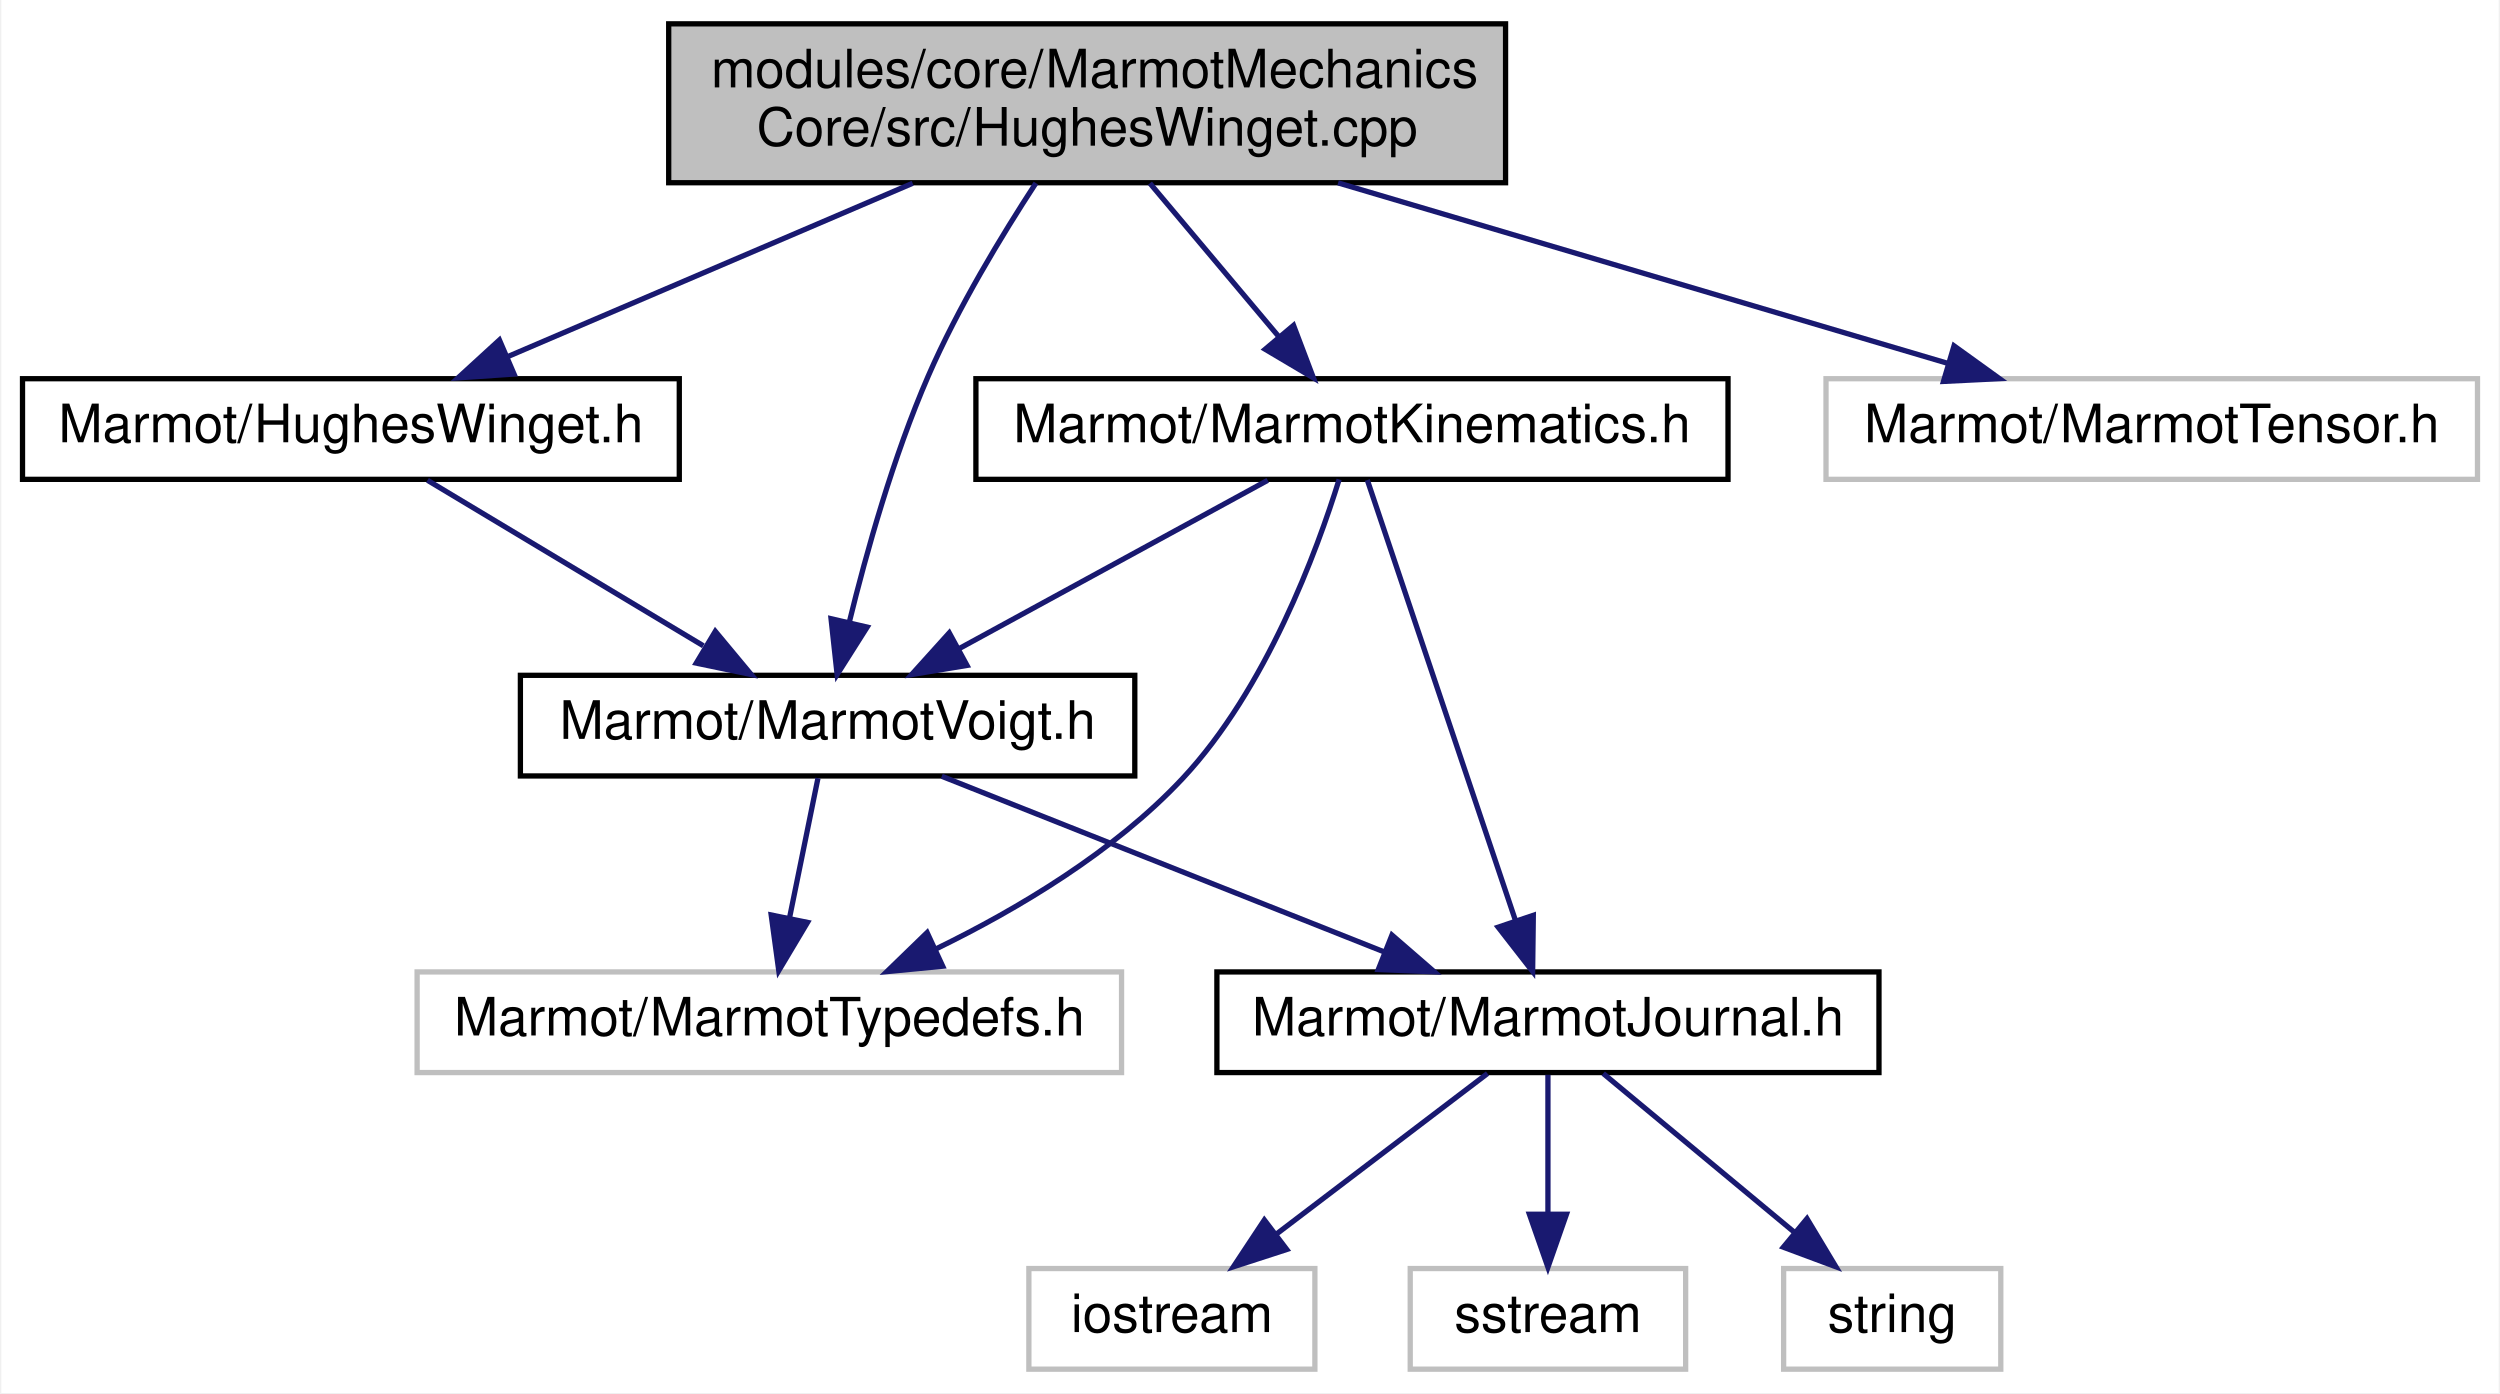
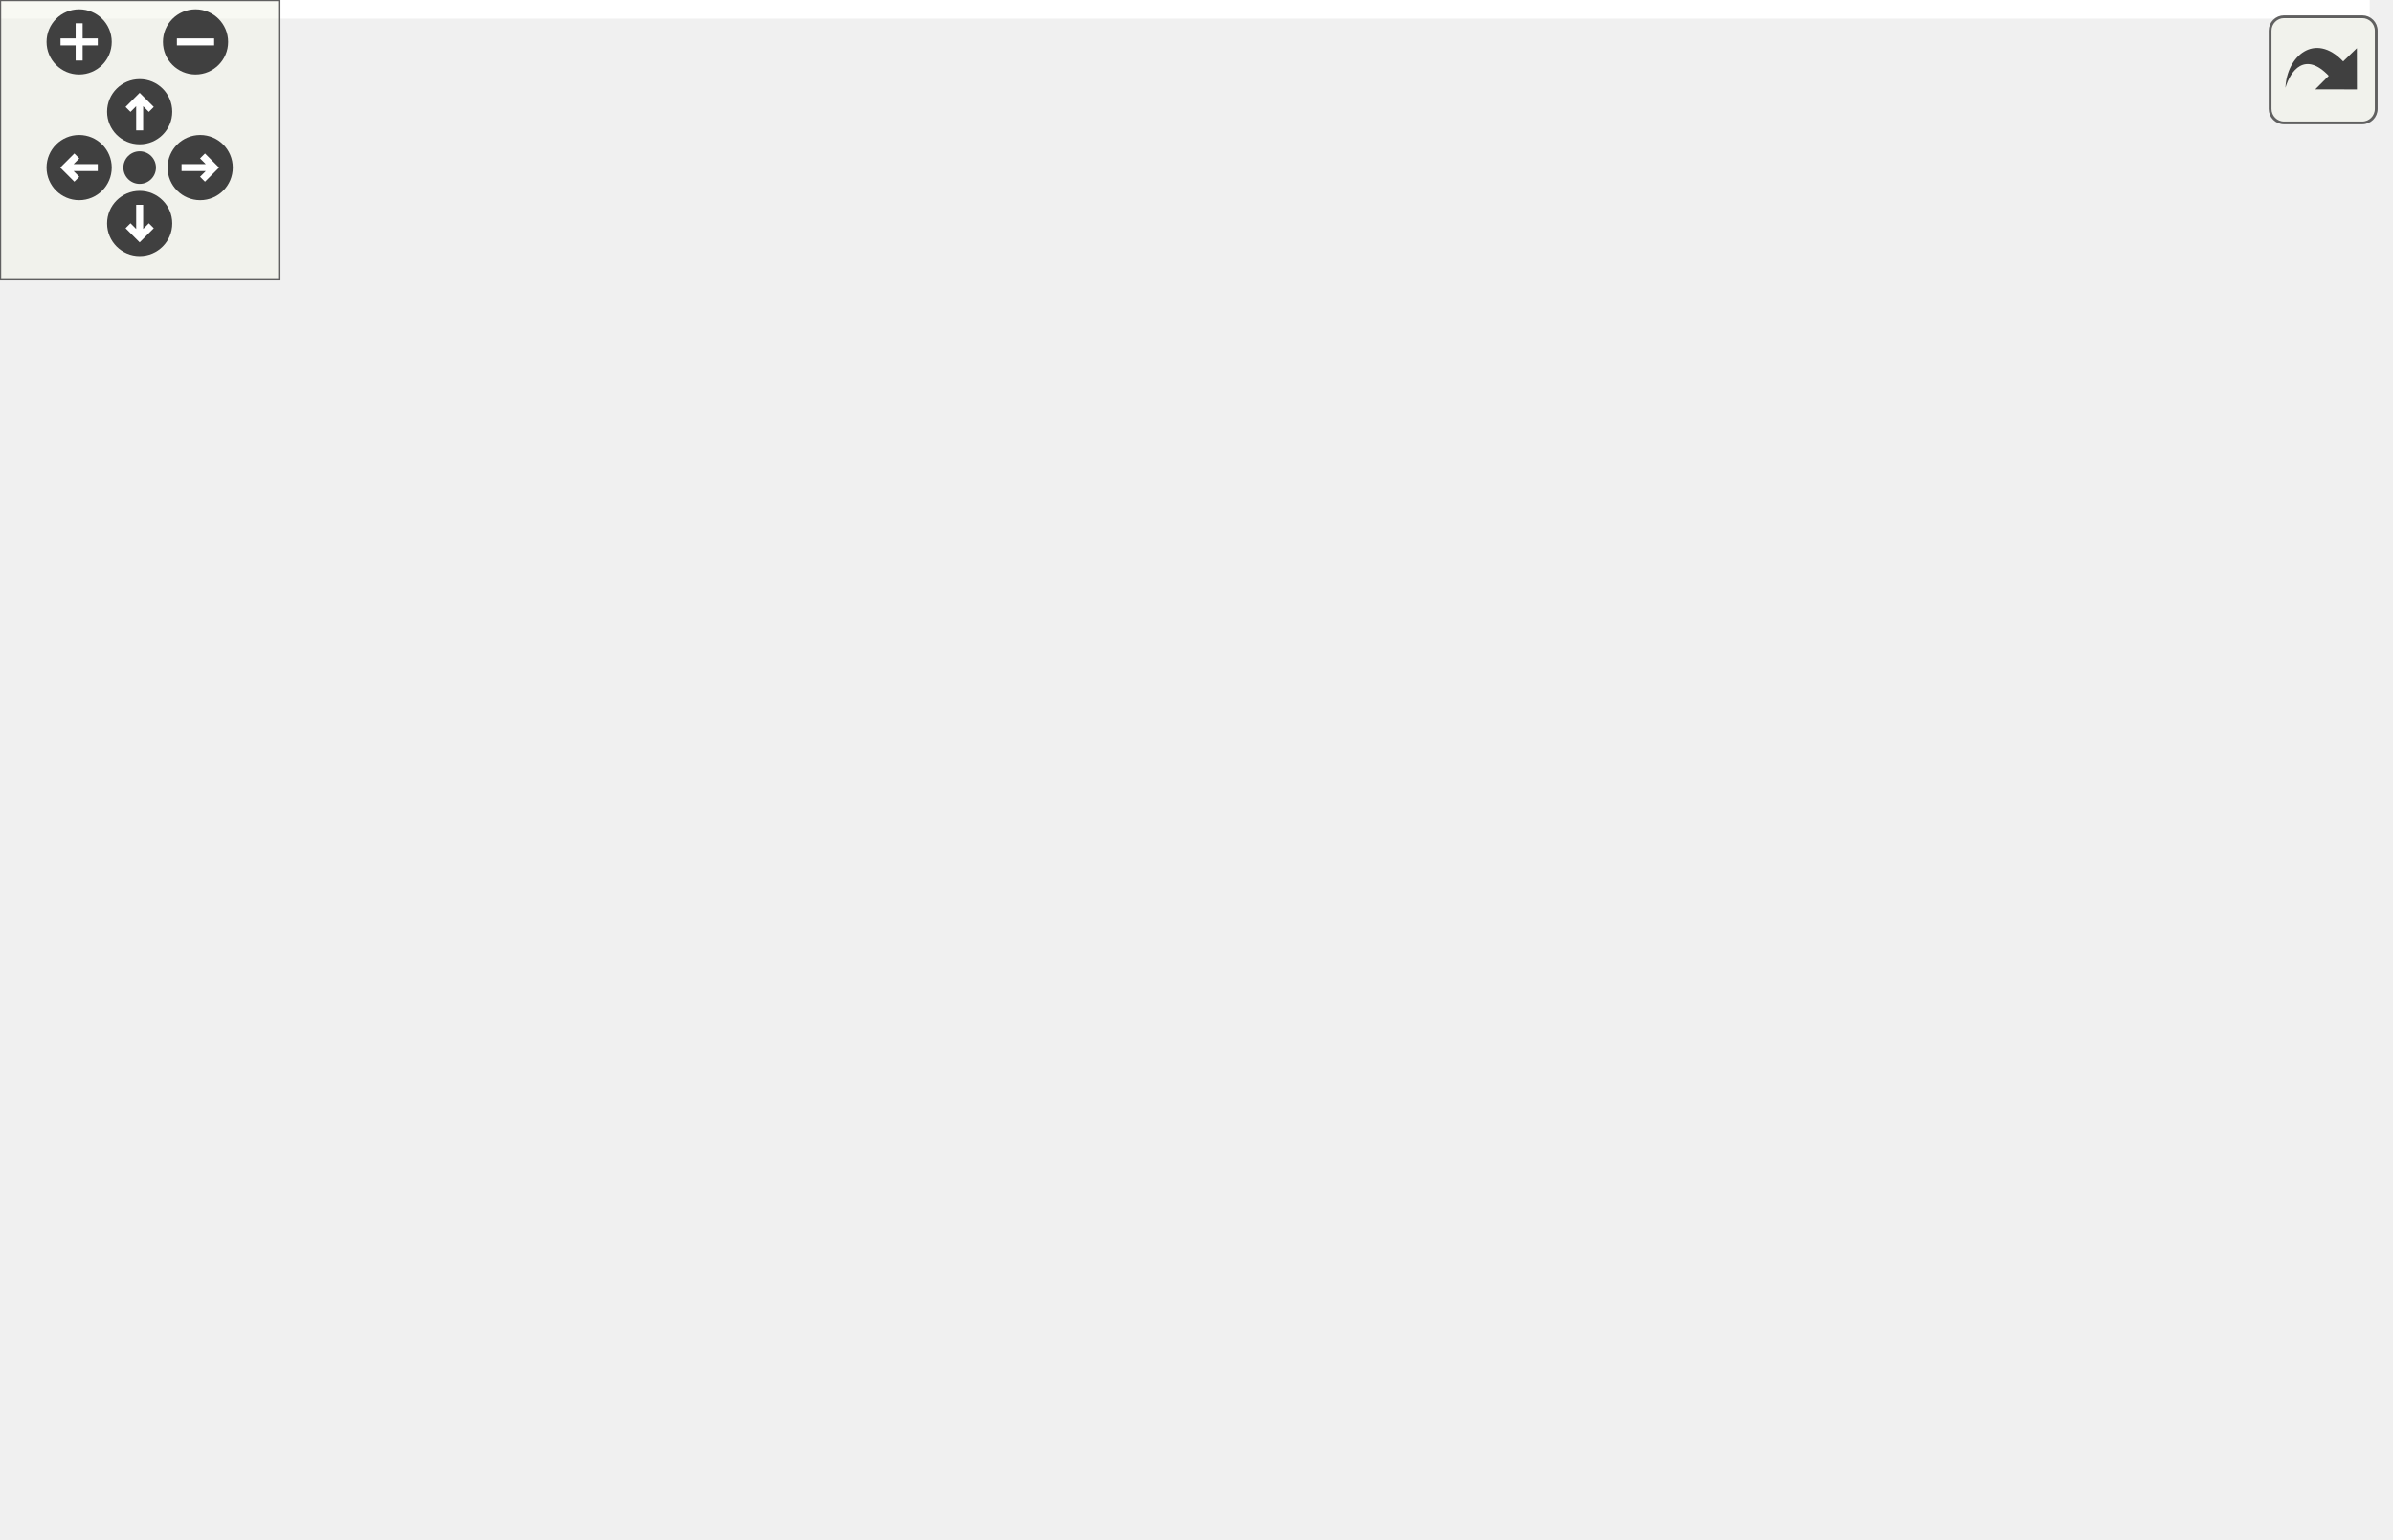
- <svg xmlns="http://www.w3.org/2000/svg" xmlns:xlink="http://www.w3.org/1999/xlink" width="472pt" height="263pt" viewBox="0.00 0.00 471.50 263.00">
-   <g id="graph0" class="graph" transform="scale(1 1) rotate(0) translate(4 259)">
-     <polygon fill="white" stroke="transparent" points="-4,4 -4,-259 467.5,-259 467.5,4 -4,4" />
-     <g id="node1" class="node">
-       <g id="a_node1">
-         <a xlink:title=" ">
-           <polygon fill="#bfbfbf" stroke="black" points="122,-224.5 122,-254.5 280,-254.5 280,-224.5 122,-224.5" />
-           <text text-anchor="start" x="130" y="-242.5" font-family="Helvetica,sans-Serif" font-size="10.00">modules/core/MarmotMechanics</text>
-           <text text-anchor="middle" x="201" y="-231.5" font-family="Helvetica,sans-Serif" font-size="10.00">Core/src/HughesWinget.cpp</text>
-         </a>
-       </g>
-     </g>
-     <g id="node2" class="node">
-       <g id="a_node2">
-         <a xlink:href="HughesWinget_8h.html" target="_top" xlink:title=" ">
-           <polygon fill="white" stroke="black" points="0,-168.5 0,-187.5 124,-187.5 124,-168.5 0,-168.5" />
-           <text text-anchor="middle" x="62" y="-175.5" font-family="Helvetica,sans-Serif" font-size="10.00">Marmot/HughesWinget.h</text>
-         </a>
-       </g>
-     </g>
-     <g id="edge1" class="edge">
-       <path fill="none" stroke="midnightblue" d="M168.06,-224.4C144.84,-214.46 114.01,-201.26 91.58,-191.66" />
-       <polygon fill="midnightblue" stroke="midnightblue" points="92.8,-188.38 82.23,-187.66 90.04,-194.81 92.8,-188.38" />
-     </g>
-     <g id="node3" class="node">
-       <g id="a_node3">
-         <a xlink:href="MarmotVoigt_8h.html" target="_top" xlink:title=" ">
-           <polygon fill="white" stroke="black" points="94,-112.5 94,-131.5 210,-131.5 210,-112.5 94,-112.5" />
-           <text text-anchor="middle" x="152" y="-119.5" font-family="Helvetica,sans-Serif" font-size="10.00">Marmot/MarmotVoigt.h</text>
-         </a>
-       </g>
-     </g>
-     <g id="edge13" class="edge">
-       <path fill="none" stroke="midnightblue" d="M191.33,-224.43C184.89,-214.57 176.61,-200.91 171,-188 164.41,-172.84 159.32,-154.72 156.08,-141.47" />
-       <polygon fill="midnightblue" stroke="midnightblue" points="159.47,-140.6 153.8,-131.65 152.65,-142.19 159.47,-140.6" />
-     </g>
-     <g id="node9" class="node">
-       <g id="a_node9">
-         <a xlink:href="MarmotKinematics_8h.html" target="_top" xlink:title=" ">
-           <polygon fill="white" stroke="black" points="180,-168.5 180,-187.5 322,-187.5 322,-168.5 180,-168.5" />
-           <text text-anchor="middle" x="251" y="-175.5" font-family="Helvetica,sans-Serif" font-size="10.00">Marmot/MarmotKinematics.h</text>
-         </a>
-       </g>
-     </g>
-     <g id="edge8" class="edge">
-       <path fill="none" stroke="midnightblue" d="M212.85,-224.4C220.11,-215.75 229.45,-204.64 237.07,-195.58" />
-       <polygon fill="midnightblue" stroke="midnightblue" points="239.97,-197.57 243.72,-187.66 234.61,-193.06 239.97,-197.57" />
-     </g>
-     <g id="node10" class="node">
-       <g id="a_node10">
-         <a xlink:title=" ">
-           <polygon fill="white" stroke="#bfbfbf" points="340.5,-168.5 340.5,-187.5 463.5,-187.5 463.5,-168.5 340.5,-168.5" />
-           <text text-anchor="middle" x="402" y="-175.5" font-family="Helvetica,sans-Serif" font-size="10.00">Marmot/MarmotTensor.h</text>
-         </a>
-       </g>
-     </g>
-     <g id="edge12" class="edge">
-       <path fill="none" stroke="midnightblue" d="M248.38,-224.47C283.51,-214.08 330.79,-200.08 363.58,-190.37" />
-       <polygon fill="midnightblue" stroke="midnightblue" points="364.67,-193.7 373.26,-187.51 362.68,-186.99 364.67,-193.7" />
-     </g>
-     <g id="edge2" class="edge">
-       <path fill="none" stroke="midnightblue" d="M76.46,-168.32C90.5,-159.9 112.05,-146.97 128.54,-137.07" />
-       <polygon fill="midnightblue" stroke="midnightblue" points="130.8,-139.8 137.58,-131.65 127.2,-133.8 130.8,-139.8" />
-     </g>
-     <g id="node4" class="node">
-       <g id="a_node4">
-         <a xlink:href="MarmotJournal_8h.html" target="_top" xlink:title=" ">
-           <polygon fill="white" stroke="black" points="225.5,-56.5 225.5,-75.5 350.5,-75.5 350.5,-56.5 225.5,-56.5" />
-           <text text-anchor="middle" x="288" y="-63.5" font-family="Helvetica,sans-Serif" font-size="10.00">Marmot/MarmotJournal.h</text>
-         </a>
-       </g>
-     </g>
-     <g id="edge3" class="edge">
-       <path fill="none" stroke="midnightblue" d="M173.55,-112.44C196.03,-103.52 231.49,-89.44 256.98,-79.32" />
-       <polygon fill="midnightblue" stroke="midnightblue" points="258.55,-82.46 266.55,-75.52 255.97,-75.95 258.55,-82.46" />
-     </g>
-     <g id="node8" class="node">
-       <g id="a_node8">
-         <a xlink:title=" ">
-           <polygon fill="white" stroke="#bfbfbf" points="74.5,-56.5 74.5,-75.5 207.5,-75.5 207.5,-56.5 74.5,-56.5" />
-           <text text-anchor="middle" x="141" y="-63.5" font-family="Helvetica,sans-Serif" font-size="10.00">Marmot/MarmotTypedefs.h</text>
-         </a>
-       </g>
-     </g>
-     <g id="edge7" class="edge">
-       <path fill="none" stroke="midnightblue" d="M150.18,-112.08C148.73,-104.93 146.63,-94.64 144.81,-85.69" />
-       <polygon fill="midnightblue" stroke="midnightblue" points="148.21,-84.85 142.78,-75.75 141.35,-86.25 148.21,-84.85" />
-     </g>
-     <g id="node5" class="node">
-       <g id="a_node5">
-         <a xlink:title=" ">
-           <polygon fill="white" stroke="#bfbfbf" points="190,-0.5 190,-19.5 244,-19.5 244,-0.5 190,-0.5" />
-           <text text-anchor="middle" x="217" y="-7.5" font-family="Helvetica,sans-Serif" font-size="10.00">iostream</text>
-         </a>
-       </g>
-     </g>
-     <g id="edge4" class="edge">
-       <path fill="none" stroke="midnightblue" d="M276.59,-56.32C265.89,-48.18 249.66,-35.84 236.84,-26.09" />
-       <polygon fill="midnightblue" stroke="midnightblue" points="238.69,-23.1 228.61,-19.83 234.46,-28.67 238.69,-23.1" />
-     </g>
-     <g id="node6" class="node">
-       <g id="a_node6">
-         <a xlink:title=" ">
-           <polygon fill="white" stroke="#bfbfbf" points="262,-0.5 262,-19.5 314,-19.5 314,-0.5 262,-0.5" />
-           <text text-anchor="middle" x="288" y="-7.5" font-family="Helvetica,sans-Serif" font-size="10.00">sstream</text>
-         </a>
-       </g>
-     </g>
-     <g id="edge5" class="edge">
-       <path fill="none" stroke="midnightblue" d="M288,-56.08C288,-49.01 288,-38.86 288,-29.99" />
-       <polygon fill="midnightblue" stroke="midnightblue" points="291.5,-29.75 288,-19.75 284.5,-29.75 291.5,-29.75" />
-     </g>
-     <g id="node7" class="node">
-       <g id="a_node7">
-         <a xlink:title=" ">
-           <polygon fill="white" stroke="#bfbfbf" points="332.5,-0.5 332.5,-19.5 373.5,-19.5 373.5,-0.5 332.5,-0.5" />
-           <text text-anchor="middle" x="353" y="-7.5" font-family="Helvetica,sans-Serif" font-size="10.00">string</text>
-         </a>
-       </g>
-     </g>
-     <g id="edge6" class="edge">
-       <path fill="none" stroke="midnightblue" d="M298.44,-56.32C308.15,-48.26 322.82,-36.08 334.5,-26.37" />
-       <polygon fill="midnightblue" stroke="midnightblue" points="336.91,-28.92 342.37,-19.83 332.44,-23.53 336.91,-28.92" />
-     </g>
-     <g id="edge11" class="edge">
-       <path fill="none" stroke="midnightblue" d="M235.09,-168.32C219.36,-159.74 195.06,-146.49 176.79,-136.52" />
-       <polygon fill="midnightblue" stroke="midnightblue" points="178.32,-133.37 167.87,-131.65 174.97,-139.52 178.32,-133.37" />
-     </g>
-     <g id="edge9" class="edge">
-       <path fill="none" stroke="midnightblue" d="M253.9,-168.37C259.9,-150.54 273.77,-109.3 281.85,-85.27" />
-       <polygon fill="midnightblue" stroke="midnightblue" points="285.24,-86.19 285.11,-75.59 278.6,-83.95 285.24,-86.19" />
-     </g>
-     <g id="edge10" class="edge">
-       <path fill="none" stroke="midnightblue" d="M248.58,-168.48C244.43,-155.08 234.82,-128.89 219,-112 206.08,-98.2 187.97,-87.4 172.45,-79.84" />
-       <polygon fill="midnightblue" stroke="midnightblue" points="173.73,-76.58 163.19,-75.56 170.79,-82.93 173.73,-76.58" />
+ <svg xmlns="http://www.w3.org/2000/svg" xmlns:xlink="http://www.w3.org/1999/xlink" id="main" version="1.1" xml:space="preserve">
+   <style type="text/css">
+ .edge:hover path { stroke: red; }
+ .edge:hover polygon { stroke: red; fill: red; }
+ </style>
+   <defs>
+     <circle id="rim" cx="0" cy="0" r="7" />
+     <circle id="rim2" cx="0" cy="0" r="3.5" />
+     <g id="zoomPlus">
+       <use xlink:href="#rim" fill="#404040">
+         <set attributeName="fill" to="#808080" begin="zoomplus.mouseover" end="zoomplus.mouseout" />
+       </use>
+       <path d="M-4,0h8M0,-4v8" fill="none" stroke="white" stroke-width="1.5" pointer-events="none" />
+     </g>
+     <g id="zoomMin">
+       <use xlink:href="#rim" fill="#404040">
+         <set attributeName="fill" to="#808080" begin="zoomminus.mouseover" end="zoomminus.mouseout" />
+       </use>
+       <path d="M-4,0h8" fill="none" stroke="white" stroke-width="1.5" pointer-events="none" />
+     </g>
+     <g id="dirArrow">
+       <path fill="none" stroke="white" stroke-width="1.5" d="M0,-3.0v7 M-2.5,-0.5L0,-3.0L2.5,-0.5" />
+     </g>
+     <g id="resetDef">
+       <use xlink:href="#rim2" fill="#404040">
+         <set attributeName="fill" to="#808080" begin="reset.mouseover" end="reset.mouseout" />
+       </use>
+     </g>
+   </defs>
+   <svg id="graph" class="graph">
+     <g id="viewport">
+       <polygon fill="white" stroke="transparent" points="-4,4 -4,-270 509,-270 509,4 -4,4" />
+       <g id="node1" class="node">
+         <g id="a_node1">
+           <a xlink:title=" ">
+             <polygon fill="#bfbfbf" stroke="black" points="225,-235.5 225,-265.5 383,-265.5 383,-235.5 225,-235.5" />
+             <text text-anchor="start" x="233" y="-253.5" font-family="Helvetica,sans-Serif" font-size="10.00">modules/core/MarmotMechanics</text>
+             <text text-anchor="middle" x="304" y="-242.5" font-family="Helvetica,sans-Serif" font-size="10.00">Core/src/HughesWinget.cpp</text>
+           </a>
+         </g>
+       </g>
+       <g id="node2" class="node">
+         <g id="a_node2">
+           <a xlink:href="HughesWinget_8h.html" target="_top" xlink:title=" ">
+             <polygon fill="white" stroke="black" points="197,-179.5 197,-198.5 321,-198.5 321,-179.5 197,-179.5" />
+             <text text-anchor="middle" x="259" y="-186.5" font-family="Helvetica,sans-Serif" font-size="10.00">Marmot/HughesWinget.h</text>
+           </a>
+         </g>
+       </g>
+       <g id="edge1" class="edge">
+         <path fill="none" stroke="midnightblue" d="M293.34,-235.4C286.86,-226.84 278.57,-215.87 271.75,-206.86" />
+         <polygon fill="midnightblue" stroke="midnightblue" points="274.37,-204.52 265.55,-198.66 268.79,-208.74 274.37,-204.52" />
+       </g>
+       <g id="node3" class="node">
+         <g id="a_node3">
+           <a xlink:href="MarmotVoigt_8h.html" target="_top" xlink:title=" ">
+             <polygon fill="white" stroke="black" points="200,-123.5 200,-142.5 316,-142.5 316,-123.5 200,-123.5" />
+             <text text-anchor="middle" x="258" y="-130.5" font-family="Helvetica,sans-Serif" font-size="10.00">Marmot/MarmotVoigt.h</text>
+           </a>
+         </g>
+       </g>
+       <g id="edge21" class="edge">
+         <path fill="none" stroke="midnightblue" d="M316.09,-235.44C327.11,-220.81 340.24,-197.48 330,-179 321.91,-164.41 306.9,-153.92 292.66,-146.76" />
+         <polygon fill="midnightblue" stroke="midnightblue" points="294.05,-143.55 283.5,-142.53 291.11,-149.9 294.05,-143.55" />
+       </g>
+       <g id="node12" class="node">
+         <g id="a_node12">
+           <a xlink:href="MarmotKinematics_8h.html" target="_top" xlink:title=" ">
+             <polygon fill="white" stroke="black" points="37,-179.5 37,-198.5 179,-198.5 179,-179.5 37,-179.5" />
+             <text text-anchor="middle" x="108" y="-186.5" font-family="Helvetica,sans-Serif" font-size="10.00">Marmot/MarmotKinematics.h</text>
+           </a>
+         </g>
+       </g>
+       <g id="edge11" class="edge">
+         <path fill="none" stroke="midnightblue" d="M257.55,-235.4C223.54,-225.07 177.94,-211.23 146.07,-201.56" />
+         <polygon fill="midnightblue" stroke="midnightblue" points="146.82,-198.13 136.23,-198.57 144.79,-204.82 146.82,-198.13" />
+       </g>
+       <g id="node13" class="node">
+         <g id="a_node13">
+           <a xlink:href="MarmotTensor_8h.html" target="_top" xlink:title=" ">
+             <polygon fill="white" stroke="black" points="377.5,-179.5 377.5,-198.5 500.5,-198.5 500.5,-179.5 377.5,-179.5" />
+             <text text-anchor="middle" x="439" y="-186.5" font-family="Helvetica,sans-Serif" font-size="10.00">Marmot/MarmotTensor.h</text>
+           </a>
+         </g>
+       </g>
+       <g id="edge15" class="edge">
+         <path fill="none" stroke="midnightblue" d="M335.99,-235.4C358.44,-225.51 388.21,-212.38 409.98,-202.79" />
+         <polygon fill="midnightblue" stroke="midnightblue" points="411.62,-205.89 419.36,-198.66 408.79,-199.49 411.62,-205.89" />
+       </g>
+       <g id="edge2" class="edge">
+         <path fill="none" stroke="midnightblue" d="M258.83,-179.08C258.7,-172.01 258.52,-161.86 258.35,-152.99" />
+         <polygon fill="midnightblue" stroke="midnightblue" points="261.85,-152.68 258.16,-142.75 254.85,-152.81 261.85,-152.68" />
+       </g>
+       <g id="node4" class="node">
+         <g id="a_node4">
+           <a xlink:href="MarmotJournal_8h.html" target="_top" xlink:title=" ">
+             <polygon fill="white" stroke="black" points="304.5,-67.5 304.5,-86.5 429.5,-86.5 429.5,-67.5 304.5,-67.5" />
+             <text text-anchor="middle" x="367" y="-74.5" font-family="Helvetica,sans-Serif" font-size="10.00">Marmot/MarmotJournal.h</text>
+           </a>
+         </g>
+       </g>
+       <g id="edge3" class="edge">
+         <path fill="none" stroke="midnightblue" d="M275.51,-123.32C293.07,-114.62 320.33,-101.12 340.53,-91.11" />
+         <polygon fill="midnightblue" stroke="midnightblue" points="342.12,-94.23 349.53,-86.65 339.02,-87.96 342.12,-94.23" />
+       </g>
+       <g id="node8" class="node">
+         <g id="a_node8">
+           <a xlink:href="MarmotTypedefs_8h.html" target="_top" xlink:title=" ">
+             <polygon fill="white" stroke="black" points="61.5,-67.5 61.5,-86.5 194.5,-86.5 194.5,-67.5 61.5,-67.5" />
+             <text text-anchor="middle" x="128" y="-74.5" font-family="Helvetica,sans-Serif" font-size="10.00">Marmot/MarmotTypedefs.h</text>
+           </a>
+         </g>
+       </g>
+       <g id="edge7" class="edge">
+         <path fill="none" stroke="midnightblue" d="M237.4,-123.44C216.01,-114.56 182.32,-100.56 157.98,-90.45" />
+         <polygon fill="midnightblue" stroke="midnightblue" points="159.08,-87.12 148.5,-86.52 156.39,-93.58 159.08,-87.12" />
+       </g>
+       <g id="node5" class="node">
+         <g id="a_node5">
+           <a xlink:title=" ">
+             <polygon fill="white" stroke="#bfbfbf" points="451,-6 451,-25 505,-25 505,-6 451,-6" />
+             <text text-anchor="middle" x="478" y="-13" font-family="Helvetica,sans-Serif" font-size="10.00">iostream</text>
+           </a>
+         </g>
+       </g>
+       <g id="edge4" class="edge">
+         <path fill="none" stroke="midnightblue" d="M382.9,-67.48C401.28,-57.62 431.76,-41.29 453.24,-29.77" />
+         <polygon fill="midnightblue" stroke="midnightblue" points="454.97,-32.82 462.13,-25.01 451.66,-26.65 454.97,-32.82" />
+       </g>
+       <g id="node6" class="node">
+         <g id="a_node6">
+           <a xlink:title=" ">
+             <polygon fill="white" stroke="#bfbfbf" points="321,-6 321,-25 373,-25 373,-6 321,-6" />
+             <text text-anchor="middle" x="347" y="-13" font-family="Helvetica,sans-Serif" font-size="10.00">sstream</text>
+           </a>
+         </g>
+       </g>
+       <g id="edge5" class="edge">
+         <path fill="none" stroke="midnightblue" d="M364.13,-67.48C361.28,-58.99 356.82,-45.7 353.16,-34.82" />
+         <polygon fill="midnightblue" stroke="midnightblue" points="356.36,-33.37 349.86,-25.01 349.73,-35.6 356.36,-33.37" />
+       </g>
+       <g id="node7" class="node">
+         <g id="a_node7">
+           <a xlink:title=" ">
+             <polygon fill="white" stroke="#bfbfbf" points="391.5,-6 391.5,-25 432.5,-25 432.5,-6 391.5,-6" />
+             <text text-anchor="middle" x="412" y="-13" font-family="Helvetica,sans-Serif" font-size="10.00">string</text>
+           </a>
+         </g>
+       </g>
+       <g id="edge6" class="edge">
+         <path fill="none" stroke="midnightblue" d="M373.45,-67.48C380.2,-58.55 390.97,-44.31 399.41,-33.14" />
+         <polygon fill="midnightblue" stroke="midnightblue" points="402.32,-35.1 405.56,-25.01 396.74,-30.87 402.32,-35.1" />
+       </g>
+       <g id="node9" class="node">
+         <g id="a_node9">
+           <a xlink:title=" ">
+             <polygon fill="white" stroke="#bfbfbf" points="0,-6 0,-25 64,-25 64,-6 0,-6" />
+             <text text-anchor="middle" x="32" y="-13" font-family="Helvetica,sans-Serif" font-size="10.00">Eigen/Core</text>
+           </a>
+         </g>
+       </g>
+       <g id="edge8" class="edge">
+         <path fill="none" stroke="midnightblue" d="M114.25,-67.48C98.63,-57.8 72.94,-41.87 54.42,-30.39" />
+         <polygon fill="midnightblue" stroke="midnightblue" points="56.07,-27.3 45.73,-25.01 52.38,-33.25 56.07,-27.3" />
+       </g>
+       <g id="node10" class="node">
+         <g id="a_node10">
+           <a xlink:title=" ">
+             <polygon fill="white" stroke="#bfbfbf" points="82.5,-6 82.5,-25 153.5,-25 153.5,-6 82.5,-6" />
+             <text text-anchor="middle" x="118" y="-13" font-family="Helvetica,sans-Serif" font-size="10.00">Eigen/Dense</text>
+           </a>
+         </g>
+       </g>
+       <g id="edge9" class="edge">
+         <path fill="none" stroke="midnightblue" d="M126.57,-67.48C125.16,-59.08 122.95,-45.98 121.14,-35.16" />
+         <polygon fill="midnightblue" stroke="midnightblue" points="124.54,-34.29 119.43,-25.01 117.64,-35.45 124.54,-34.29" />
+       </g>
+       <g id="node11" class="node">
+         <g id="a_node11">
+           <a xlink:title=" ">
+             <polygon fill="white" stroke="#bfbfbf" points="171.5,-0.5 171.5,-30.5 302.5,-30.5 302.5,-0.5 171.5,-0.5" />
+             <text text-anchor="start" x="179.5" y="-18.5" font-family="Helvetica,sans-Serif" font-size="10.00">unsupported/Eigen/CXX11</text>
+             <text text-anchor="middle" x="237" y="-7.5" font-family="Helvetica,sans-Serif" font-size="10.00">/Tensor</text>
+           </a>
+         </g>
+       </g>
+       <g id="edge10" class="edge">
+         <path fill="none" stroke="midnightblue" d="M143.62,-67.48C158.86,-59.15 182.58,-46.21 202.29,-35.45" />
+         <polygon fill="midnightblue" stroke="midnightblue" points="204.21,-38.39 211.31,-30.52 200.86,-32.24 204.21,-38.39" />
+       </g>
+       <g id="edge14" class="edge">
+         <path fill="none" stroke="midnightblue" d="M131.77,-179.44C156.89,-170.4 196.71,-156.06 224.9,-145.92" />
+         <polygon fill="midnightblue" stroke="midnightblue" points="226.12,-149.2 234.34,-142.52 223.75,-142.61 226.12,-149.2" />
+       </g>
+       <g id="edge12" class="edge">
+         <path fill="none" stroke="midnightblue" d="M116.37,-179.45C130.48,-165.53 160.46,-138.03 191,-123 224.85,-106.34 265.5,-95.42 299.19,-88.52" />
+         <polygon fill="midnightblue" stroke="midnightblue" points="300.28,-91.88 309.41,-86.51 298.93,-85.01 300.28,-91.88" />
+       </g>
+       <g id="edge13" class="edge">
+         <path fill="none" stroke="midnightblue" d="M109.57,-179.37C112.8,-161.62 120.24,-120.67 124.62,-96.6" />
+         <polygon fill="midnightblue" stroke="midnightblue" points="128.09,-97.06 126.44,-86.59 121.21,-95.8 128.09,-97.06" />
+       </g>
+       <g id="edge18" class="edge">
+         <path fill="none" stroke="midnightblue" d="M410.32,-179.44C379.47,-170.24 330.27,-155.56 296.17,-145.39" />
+         <polygon fill="midnightblue" stroke="midnightblue" points="297.13,-142.02 286.55,-142.52 295.13,-148.73 297.13,-142.02" />
+       </g>
+       <g id="edge16" class="edge">
+         <path fill="none" stroke="midnightblue" d="M438.25,-179.33C436.78,-166.21 432.56,-140.91 421,-123 413.06,-110.7 400.71,-100.05 389.82,-92.2" />
+         <polygon fill="midnightblue" stroke="midnightblue" points="391.75,-89.28 381.52,-86.53 387.8,-95.06 391.75,-89.28" />
+       </g>
+       <g id="edge19" class="edge">
+         <path fill="none" stroke="midnightblue" d="M440.99,-179.26C447.06,-152.54 465.49,-71.52 473.82,-34.86" />
+         <polygon fill="midnightblue" stroke="midnightblue" points="477.26,-35.55 476.06,-25.02 470.43,-33.99 477.26,-35.55" />
+       </g>
+       <g id="edge17" class="edge">
+         <path fill="none" stroke="midnightblue" d="M425.01,-179.33C399.32,-163.53 345.38,-130.94 325,-123 283.29,-106.75 234.22,-95.52 195.48,-88.35" />
+         <polygon fill="midnightblue" stroke="midnightblue" points="195.82,-84.85 185.36,-86.52 194.58,-91.74 195.82,-84.85" />
+       </g>
+       <g id="node14" class="node">
+         <g id="a_node14">
+           <a xlink:title=" ">
+             <polygon fill="white" stroke="#bfbfbf" points="372.5,-123.5 372.5,-142.5 411.5,-142.5 411.5,-123.5 372.5,-123.5" />
+             <text text-anchor="middle" x="392" y="-130.5" font-family="Helvetica,sans-Serif" font-size="10.00">utility</text>
+           </a>
+         </g>
+       </g>
+       <g id="edge20" class="edge">
+         <path fill="none" stroke="midnightblue" d="M431.24,-179.08C424.46,-171.3 414.46,-159.8 406.24,-150.37" />
+         <polygon fill="midnightblue" stroke="midnightblue" points="408.82,-148 399.62,-142.75 403.54,-152.59 408.82,-148" />
+       </g>
+     </g>
+   </svg>
+   <g id="navigator" transform="translate(0 0)" fill="#404254">
+     <rect fill="#f2f5e9" fill-opacity="0.5" stroke="#606060" stroke-width=".5" x="0" y="0" width="60" height="60" />
+     <use id="zoomplus" xlink:href="#zoomPlus" x="17" y="9" />
+     <use id="zoomminus" xlink:href="#zoomMin" x="42" y="9" />
+     <use id="reset" xlink:href="#resetDef" x="30" y="36" />
+     <g id="arrowUp" xlink:href="#dirArrow" transform="translate(30 24)">
+       <use xlink:href="#rim" fill="#404040">
+         <set attributeName="fill" to="#808080" begin="arrowUp.mouseover" end="arrowUp.mouseout" />
+       </use>
+       <path fill="none" stroke="white" stroke-width="1.5" d="M0,-3.0v7 M-2.5,-0.5L0,-3.0L2.5,-0.5" />
+     </g>
+     <g id="arrowRight" xlink:href="#dirArrow" transform="rotate(90) translate(36 -43)">
+       <use xlink:href="#rim" fill="#404040">
+         <set attributeName="fill" to="#808080" begin="arrowRight.mouseover" end="arrowRight.mouseout" />
+       </use>
+       <path fill="none" stroke="white" stroke-width="1.5" d="M0,-3.0v7 M-2.5,-0.5L0,-3.0L2.5,-0.5" />
+     </g>
+     <g id="arrowDown" xlink:href="#dirArrow" transform="rotate(180) translate(-30 -48)">
+       <use xlink:href="#rim" fill="#404040">
+         <set attributeName="fill" to="#808080" begin="arrowDown.mouseover" end="arrowDown.mouseout" />
+       </use>
+       <path fill="none" stroke="white" stroke-width="1.5" d="M0,-3.0v7 M-2.5,-0.5L0,-3.0L2.5,-0.5" />
+     </g>
+     <g id="arrowLeft" xlink:href="#dirArrow" transform="rotate(270) translate(-36 17)">
+       <use xlink:href="#rim" fill="#404040">
+         <set attributeName="fill" to="#808080" begin="arrowLeft.mouseover" end="arrowLeft.mouseout" />
+       </use>
+       <path fill="none" stroke="white" stroke-width="1.5" d="M0,-3.0v7 M-2.5,-0.5L0,-3.0L2.5,-0.5" />
    </g>
  </g>
+   <svg viewBox="0 0 15 15" width="100%" height="30px" preserveAspectRatio="xMaxYMin meet">
+     <g id="arrow_out" transform="scale(0.3 0.3)">
+       <a xlink:href="HughesWinget_8cpp__incl_org.svg" target="_base">
+         <rect id="button" ry="5" rx="5" y="6" x="6" height="38" width="38" fill="#f2f5e9" fill-opacity="0.5" stroke="#606060" stroke-width="1.0" />
+         <path id="arrow" d="M 11.5,31.437 C 11.94,20.098 22.043,11.323 32.159,21.979 L 37.069,17.246 C 37.069,17.246 37.088,32 37.088,32 L 22.16,31.978 C 22.16,31.978 26.998,27.14 26.998,27.14 C 18.529,18.264 13.292,25.23 11.5,31.437 z" style="fill:#404040;" />
+       </a>
+     </g>
+   </svg>
</svg>
